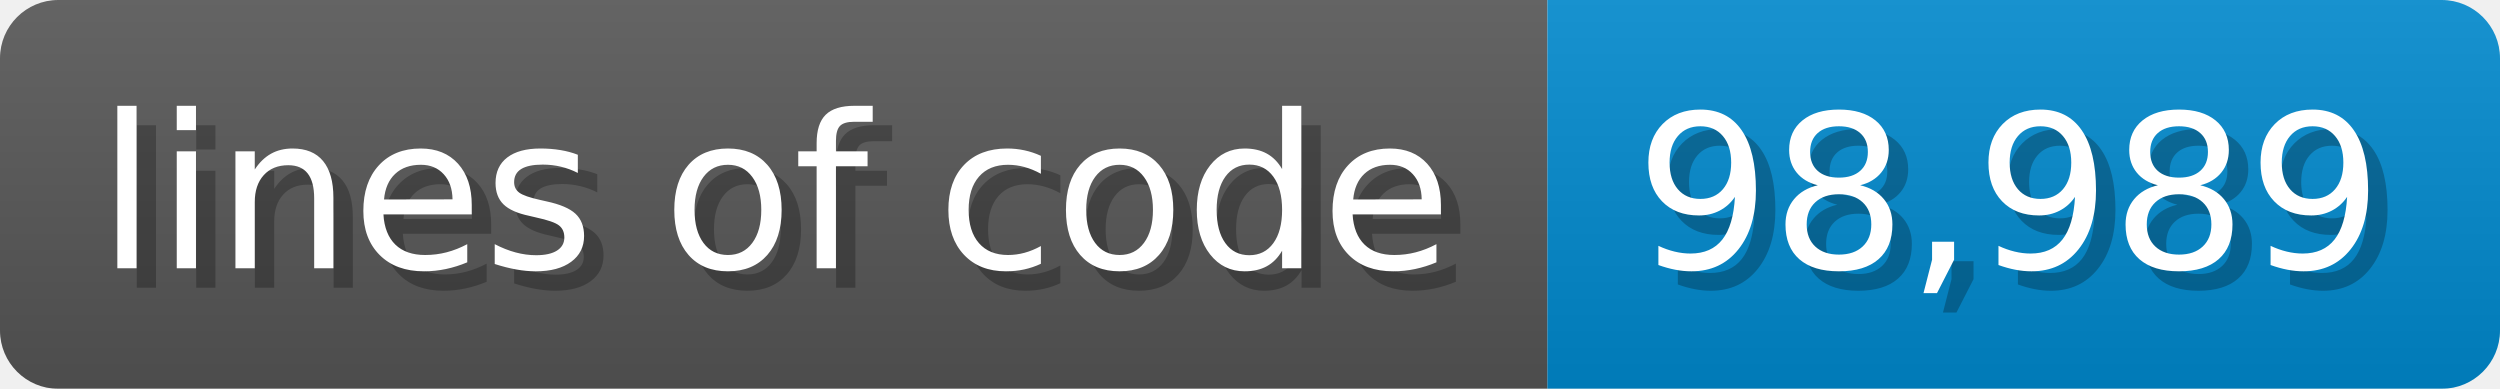
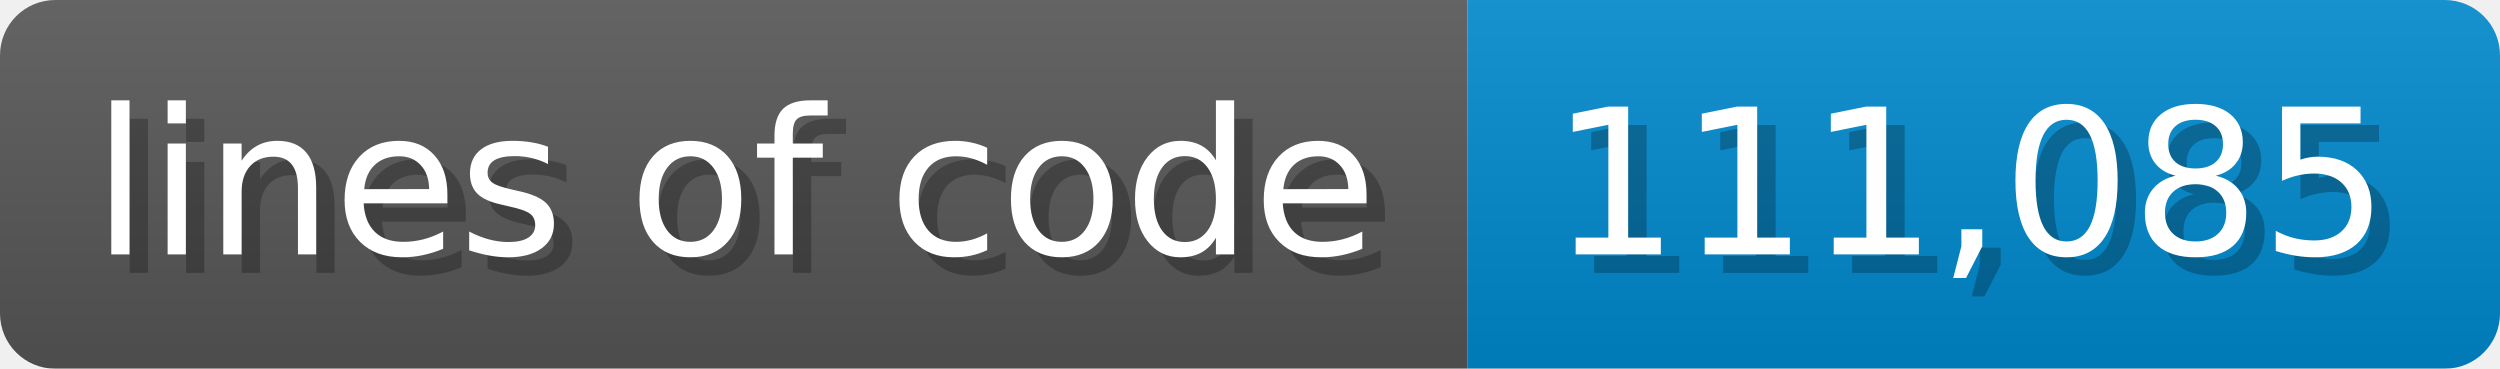
- <svg xmlns="http://www.w3.org/2000/svg" width="128.6" height="20" viewBox="0 0 1286 200" role="img" aria-label="lines of code: 98,989">
-   <linearGradient id="MOPkO" x2="0" y2="100%">
+ <svg xmlns="http://www.w3.org/2000/svg" width="135.6" height="20" viewBox="0 0 1356 200" role="img" aria-label="lines of code: 111,085">
+   <linearGradient id="kKwxn" x2="0" y2="100%">
    <stop offset="0" stop-opacity=".1" stop-color="#EEE" />
    <stop offset="1" stop-opacity=".1" />
  </linearGradient>
-   <mask id="bdjHq">
-     <rect width="1286" height="200" rx="30" fill="#FFF" />
+   <mask id="LqIBH">
+     <rect width="1356" height="200" rx="30" fill="#FFF" />
  </mask>
-   <g mask="url(#bdjHq)">
+   <g mask="url(#LqIBH)">
    <rect width="796" height="200" fill="#555" />
-     <rect width="490" height="200" fill="#08C" x="796" />
-     <rect width="1286" height="200" fill="url(#MOPkO)" />
+     <rect width="560" height="200" fill="#08C" x="796" />
+     <rect width="1356" height="200" fill="url(#kKwxn)" />
  </g>
  <g aria-hidden="true" text-anchor="start" font-family="Verdana,DejaVu Sans,sans-serif" font-size="110">
    <text x="60" y="148" textLength="696" fill="#000" opacity="0.25">lines of code</text>
    <text x="50" y="138" textLength="696" fill="#fff">lines of code</text>
-     <text x="851" y="148" textLength="390" fill="#000" opacity="0.25">98,989</text>
-     <text x="841" y="138" textLength="390" fill="#fff">98,989</text>
+     <text x="851" y="148" textLength="460" fill="#000" opacity="0.25">111,085</text>
+     <text x="841" y="138" textLength="460" fill="#fff">111,085</text>
  </g>
</svg>
